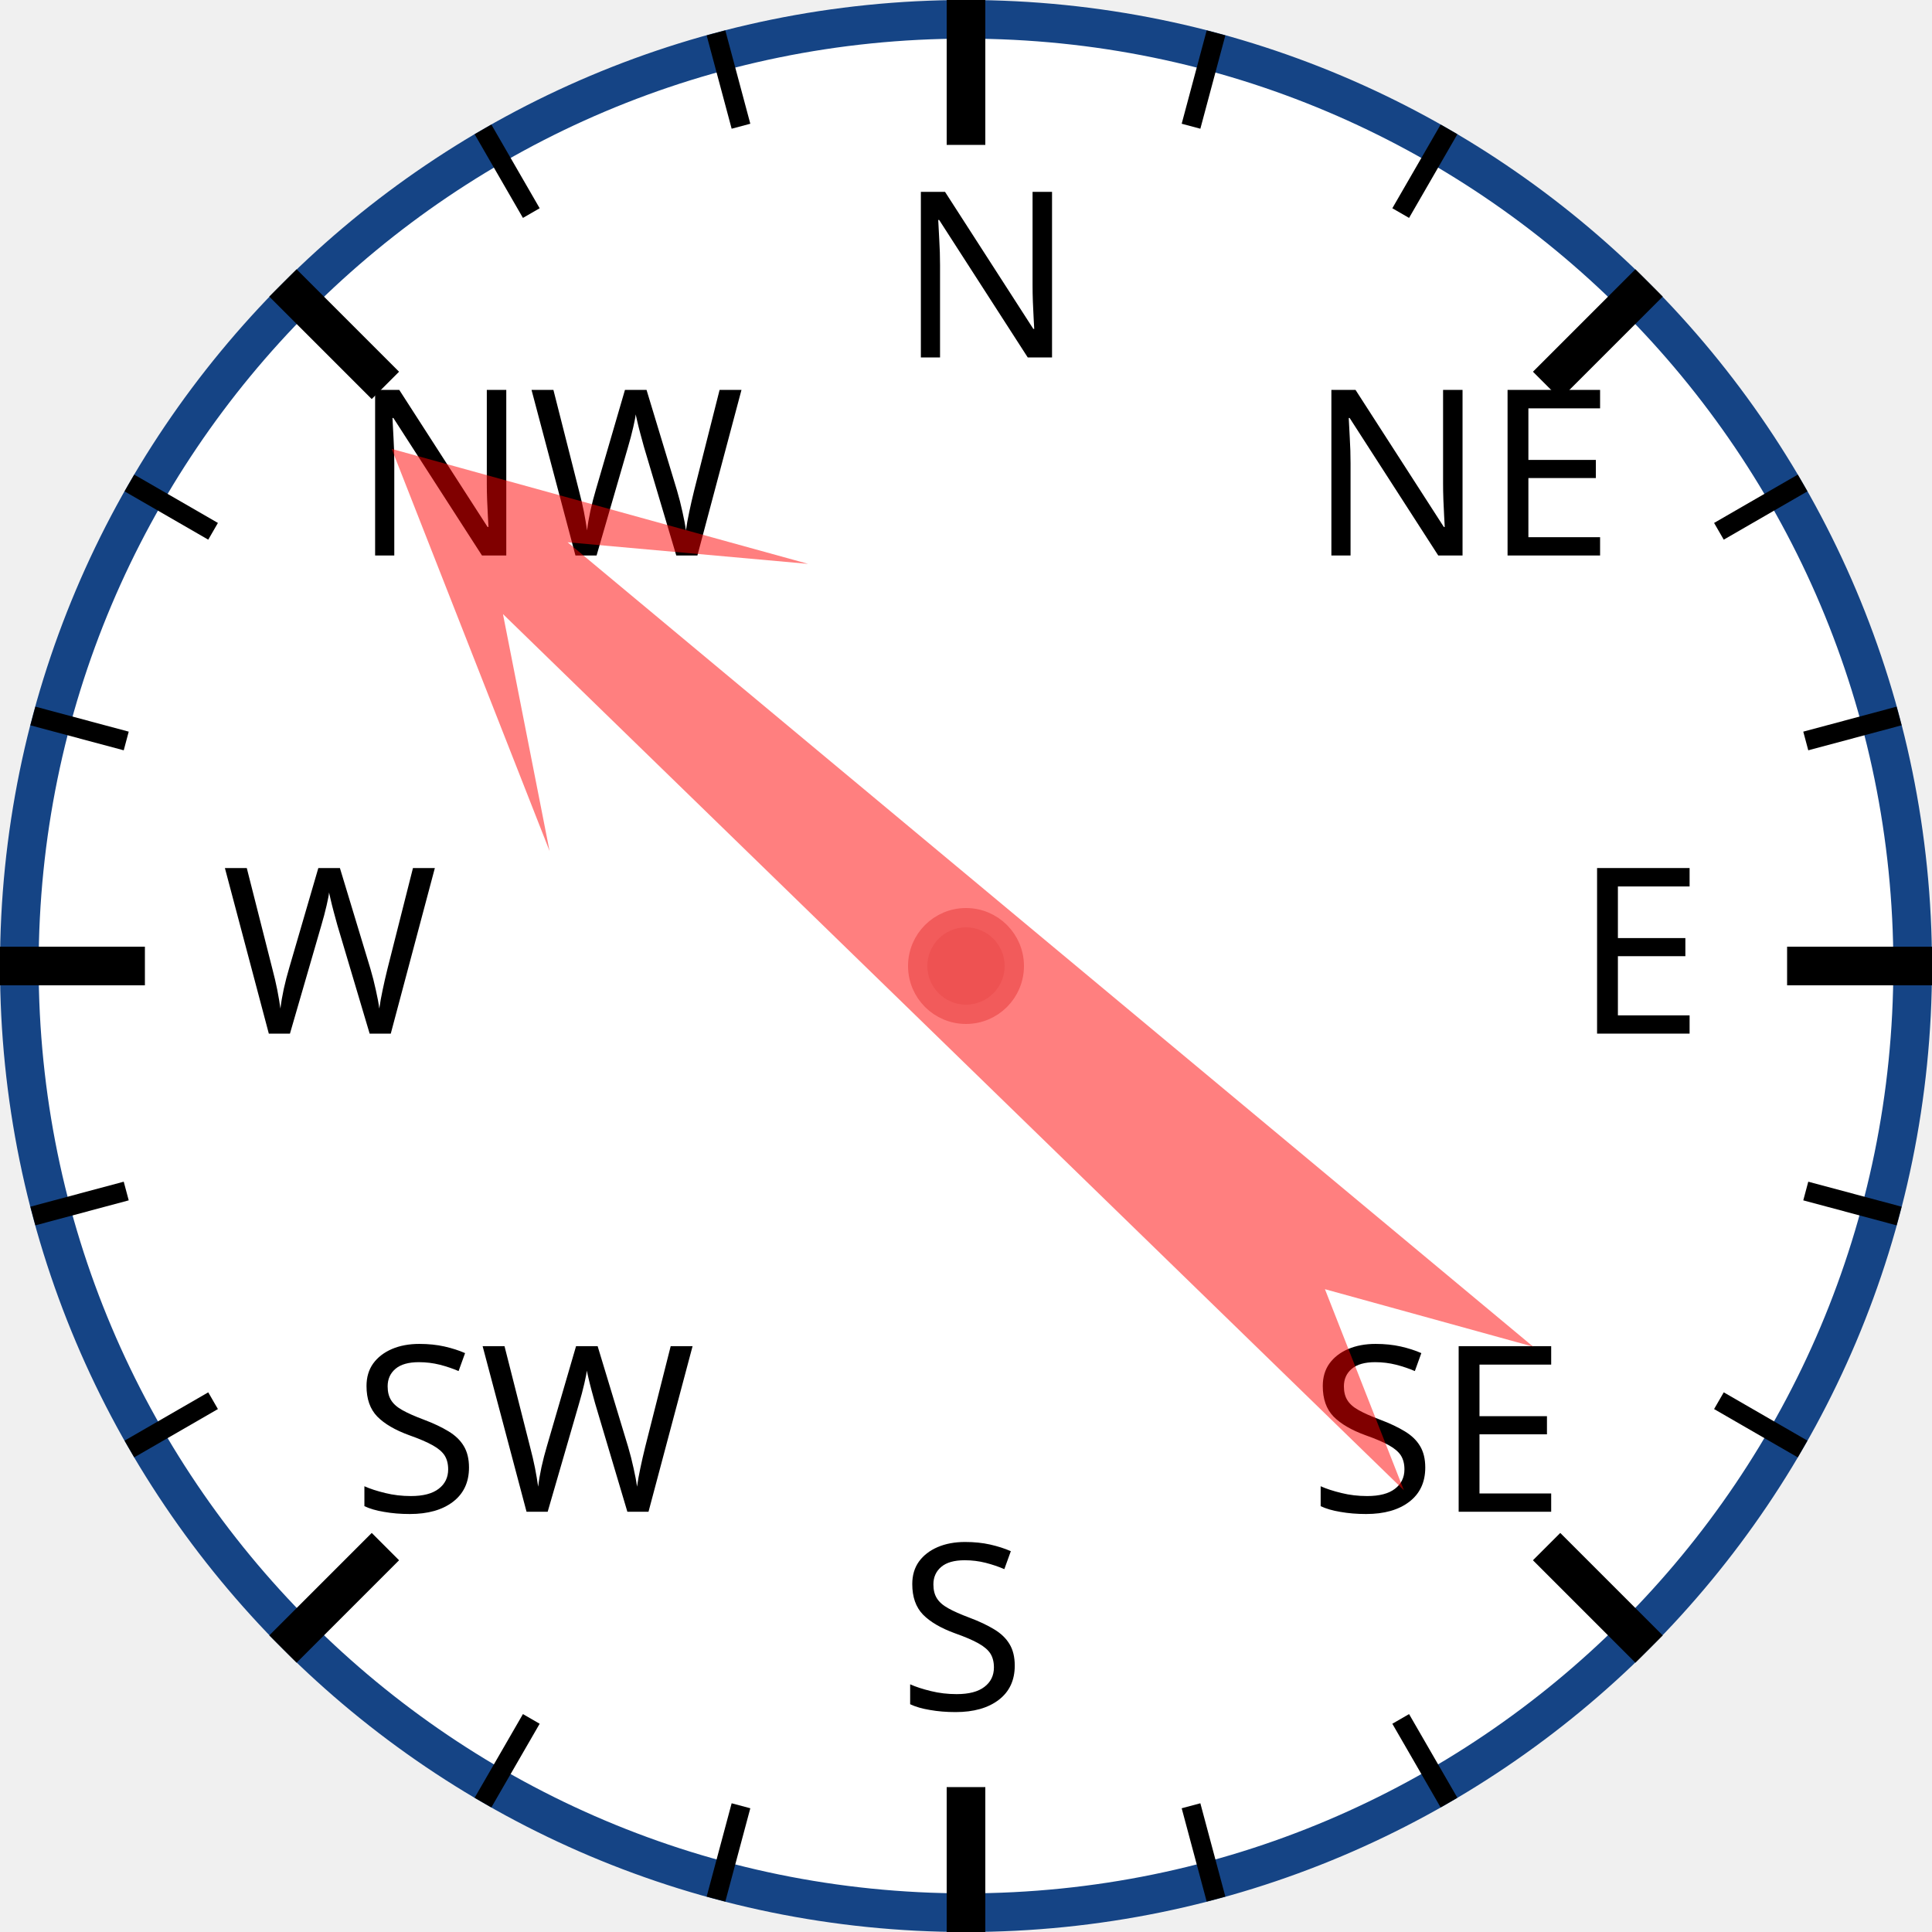
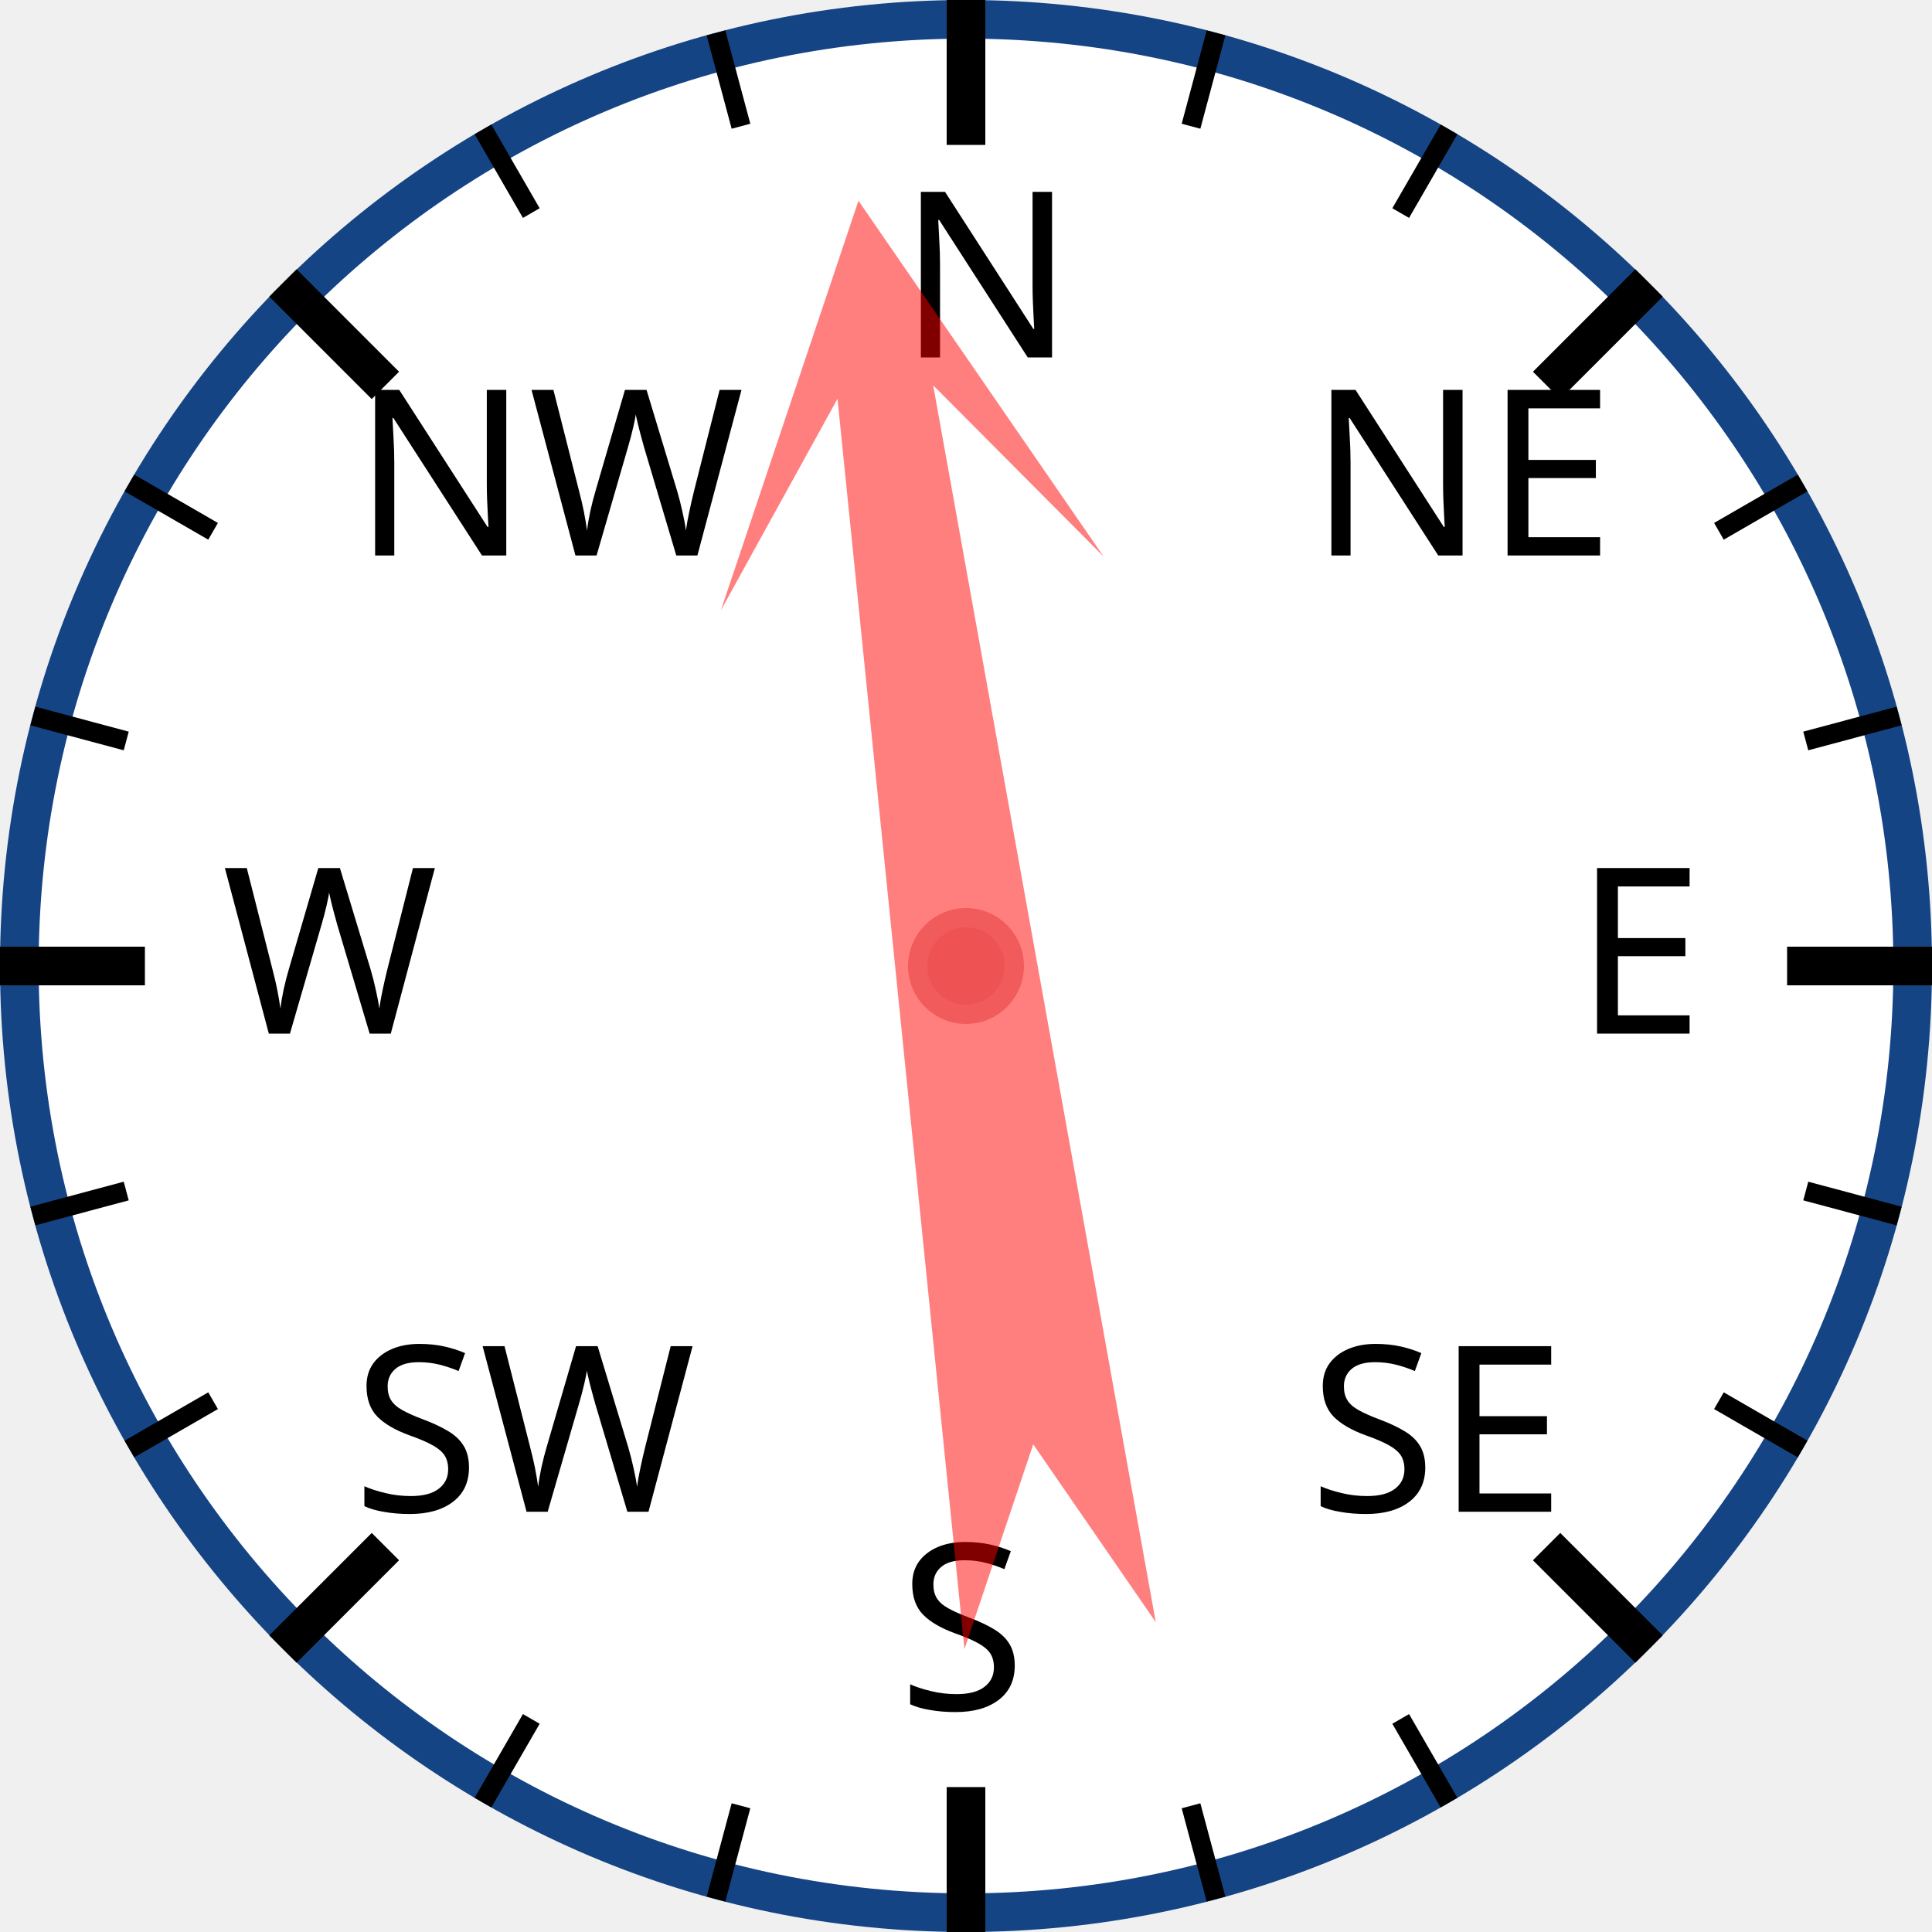
<svg xmlns="http://www.w3.org/2000/svg" width="120px" height="120px" viewBox="0 0 200 200">
  <circle cx="100" cy="100" r="98" style="fill: white; stroke: #154485; stroke-width: 4;" />
  <text x="93.0" y="37.0" style="font-family: sans-serif; font-size: 18pt;">N</text>
  <line x1="100.0" y1="0.0" x2="100.0" y2="15.0" style="stroke: black; stroke-width: 4;" />
  <line x1="74.118" y1="3.407" x2="76.706" y2="13.067" style="stroke: black; stroke-width: 2;" />
  <line x1="50" y1="13.397" x2="55" y2="22.058" style="stroke: black; stroke-width: 2;" />
  <text x="36.503" y="57.503" style="font-family: sans-serif; font-size: 18pt;">NW</text>
  <line x1="29.289" y1="29.289" x2="39.896" y2="39.896" style="stroke: black; stroke-width: 4;" />
  <line x1="13.397" y1="50" x2="22.058" y2="55" style="stroke: black; stroke-width: 2;" />
  <line x1="3.407" y1="74.118" x2="13.067" y2="76.706" style="stroke: black; stroke-width: 2;" />
  <text x="23.0" y="107.0" style="font-family: sans-serif; font-size: 18pt;">W</text>
  <line x1="0.0" y1="100.0" x2="15.0" y2="100.0" style="stroke: black; stroke-width: 4;" />
  <line x1="3.407" y1="125.882" x2="13.067" y2="123.294" style="stroke: black; stroke-width: 2;" />
  <line x1="13.397" y1="150" x2="22.058" y2="145" style="stroke: black; stroke-width: 2;" />
  <text x="36.503" y="156.497" style="font-family: sans-serif; font-size: 18pt;">SW</text>
  <line x1="29.289" y1="170.711" x2="39.896" y2="160.104" style="stroke: black; stroke-width: 4;" />
  <line x1="50" y1="186.603" x2="55" y2="177.942" style="stroke: black; stroke-width: 2;" />
  <line x1="74.118" y1="196.593" x2="76.706" y2="186.933" style="stroke: black; stroke-width: 2;" />
  <text x="93" y="177.0" style="font-family: sans-serif; font-size: 18pt;">S</text>
  <line x1="100" y1="200.0" x2="100" y2="185.0" style="stroke: black; stroke-width: 4;" />
  <line x1="125.882" y1="196.593" x2="123.294" y2="186.933" style="stroke: black; stroke-width: 2;" />
  <line x1="150.0" y1="186.603" x2="145.0" y2="177.942" style="stroke: black; stroke-width: 2;" />
  <text x="135.497" y="156.497" style="font-family: sans-serif; font-size: 18pt;">SE</text>
  <line x1="170.711" y1="170.711" x2="160.104" y2="160.104" style="stroke: black; stroke-width: 4;" />
  <line x1="186.603" y1="150" x2="177.942" y2="145" style="stroke: black; stroke-width: 2;" />
  <line x1="196.593" y1="125.882" x2="186.933" y2="123.294" style="stroke: black; stroke-width: 2;" />
  <text x="163.0" y="107" style="font-family: sans-serif; font-size: 18pt;">E</text>
  <line x1="200.0" y1="100" x2="185.0" y2="100" style="stroke: black; stroke-width: 4;" />
  <line x1="196.593" y1="74.118" x2="186.933" y2="76.706" style="stroke: black; stroke-width: 2;" />
  <line x1="186.603" y1="50" x2="177.942" y2="55" style="stroke: black; stroke-width: 2;" />
  <text x="135.497" y="57.503" style="font-family: sans-serif; font-size: 18pt;">NE</text>
  <line x1="170.711" y1="29.289" x2="160.104" y2="39.896" style="stroke: black; stroke-width: 4;" />
  <line x1="150" y1="13.397" x2="145" y2="22.058" style="stroke: black; stroke-width: 2;" />
  <line x1="125.882" y1="3.407" x2="123.294" y2="13.067" style="stroke: black; stroke-width: 2;" />
-   <polygon points="100 20 120 60 105 40 110 170 100 150 90 170 95 40 80 60" style="fill: red; fill-opacity: 0.5;" transform="rotate(312,100,100)" />
+   <polygon points="100 20 120 60 105 40 110 170 100 150 90 170 95 40 80 60" style="fill: red; fill-opacity: 0.5;" transform="rotate(352,100,100)" />
  <circle cx="100" cy="100" r="5" style="fill: #EE5252; stroke: #F25B5B; stroke-width: 2;" />
</svg>
